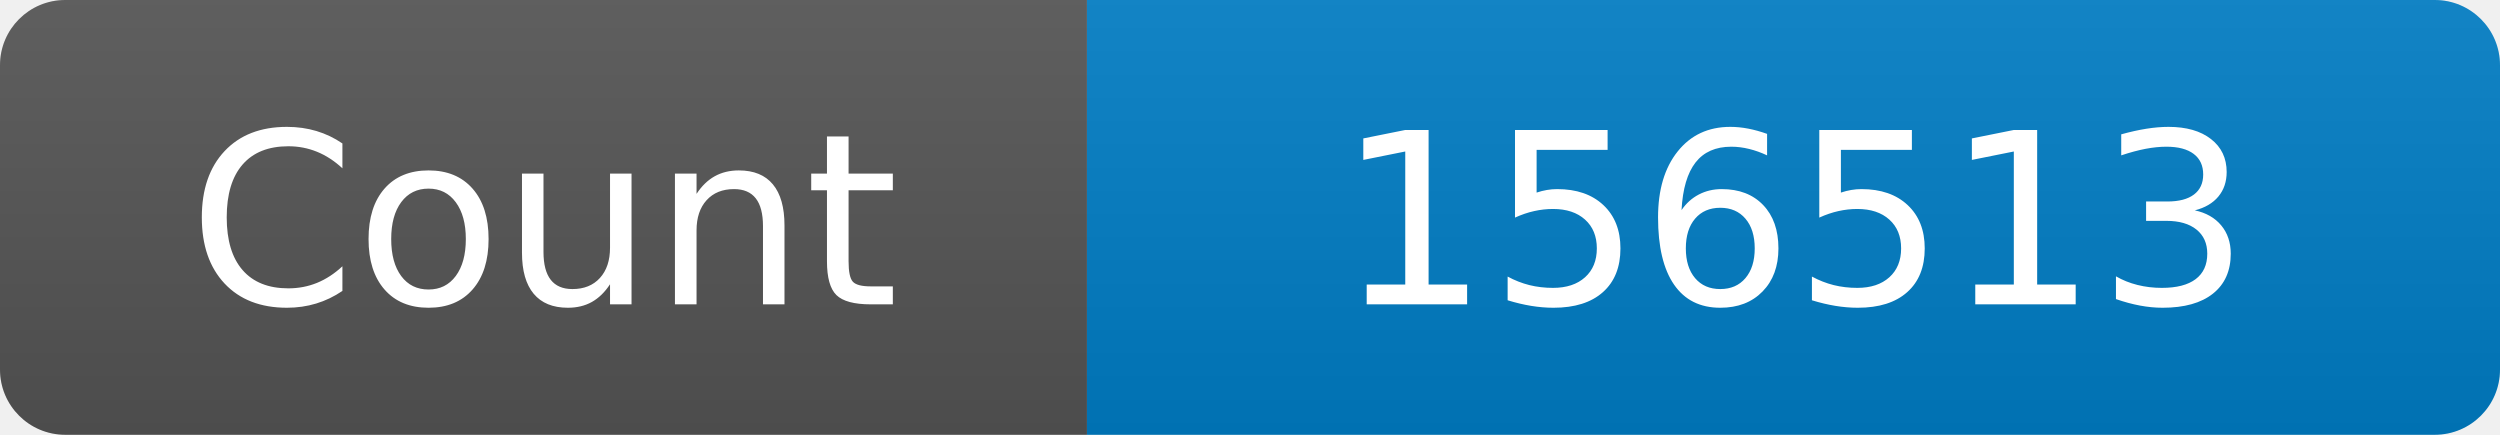
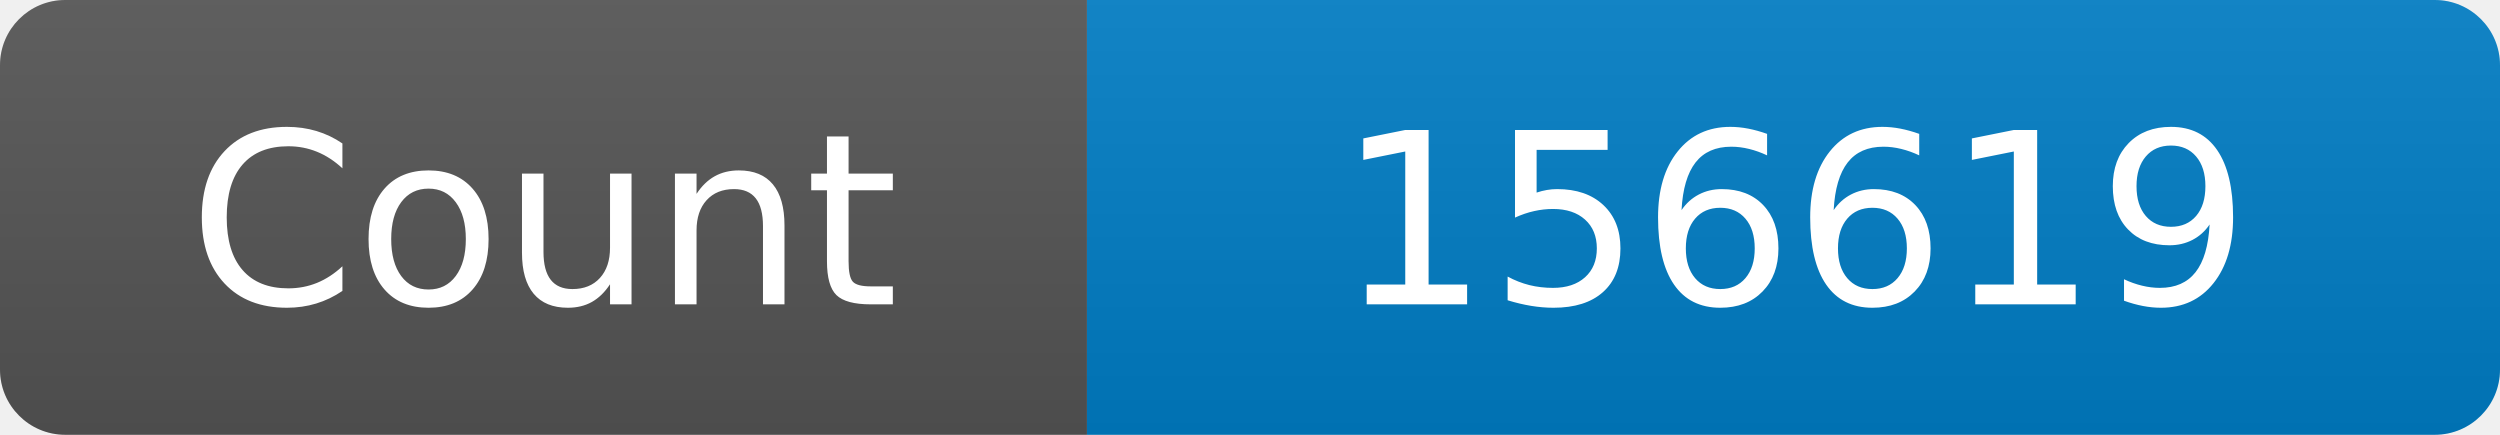
<svg xmlns="http://www.w3.org/2000/svg" width="115" height="20" role="img" aria-label="Maintained?: yes">
  <linearGradient id="s" x2="0" y2="100%">
    <stop offset="0" stop-color="#bbb" stop-opacity=".1" />
    <stop offset="1" stop-opacity=".1" />
  </linearGradient>
  <clipPath id="r">
    <rect width="115" height="20" rx="3" fill="#fff" />
  </clipPath>
  <g clip-path="url(#r)">
    <rect width="50" height="20" fill="#555" />
    <rect x="50" width="160" height="20" fill="#007ec6" />
    <rect width="115" height="20" fill="url(#s)" />
  </g>
  <g fill="#fff" text-anchor="middle" font-family="Verdana,Geneva,DejaVu Sans,sans-serif" font-size="110">
    <text x="250" y="140" transform="scale(.1)" fill="#fff">Count</text>
-     <text x="825" y="140" transform="scale(.1)" fill="#fff">156513</text>
+     <text x="825" y="140" transform="scale(.1)" fill="#fff">156619</text>
  </g>
</svg>
